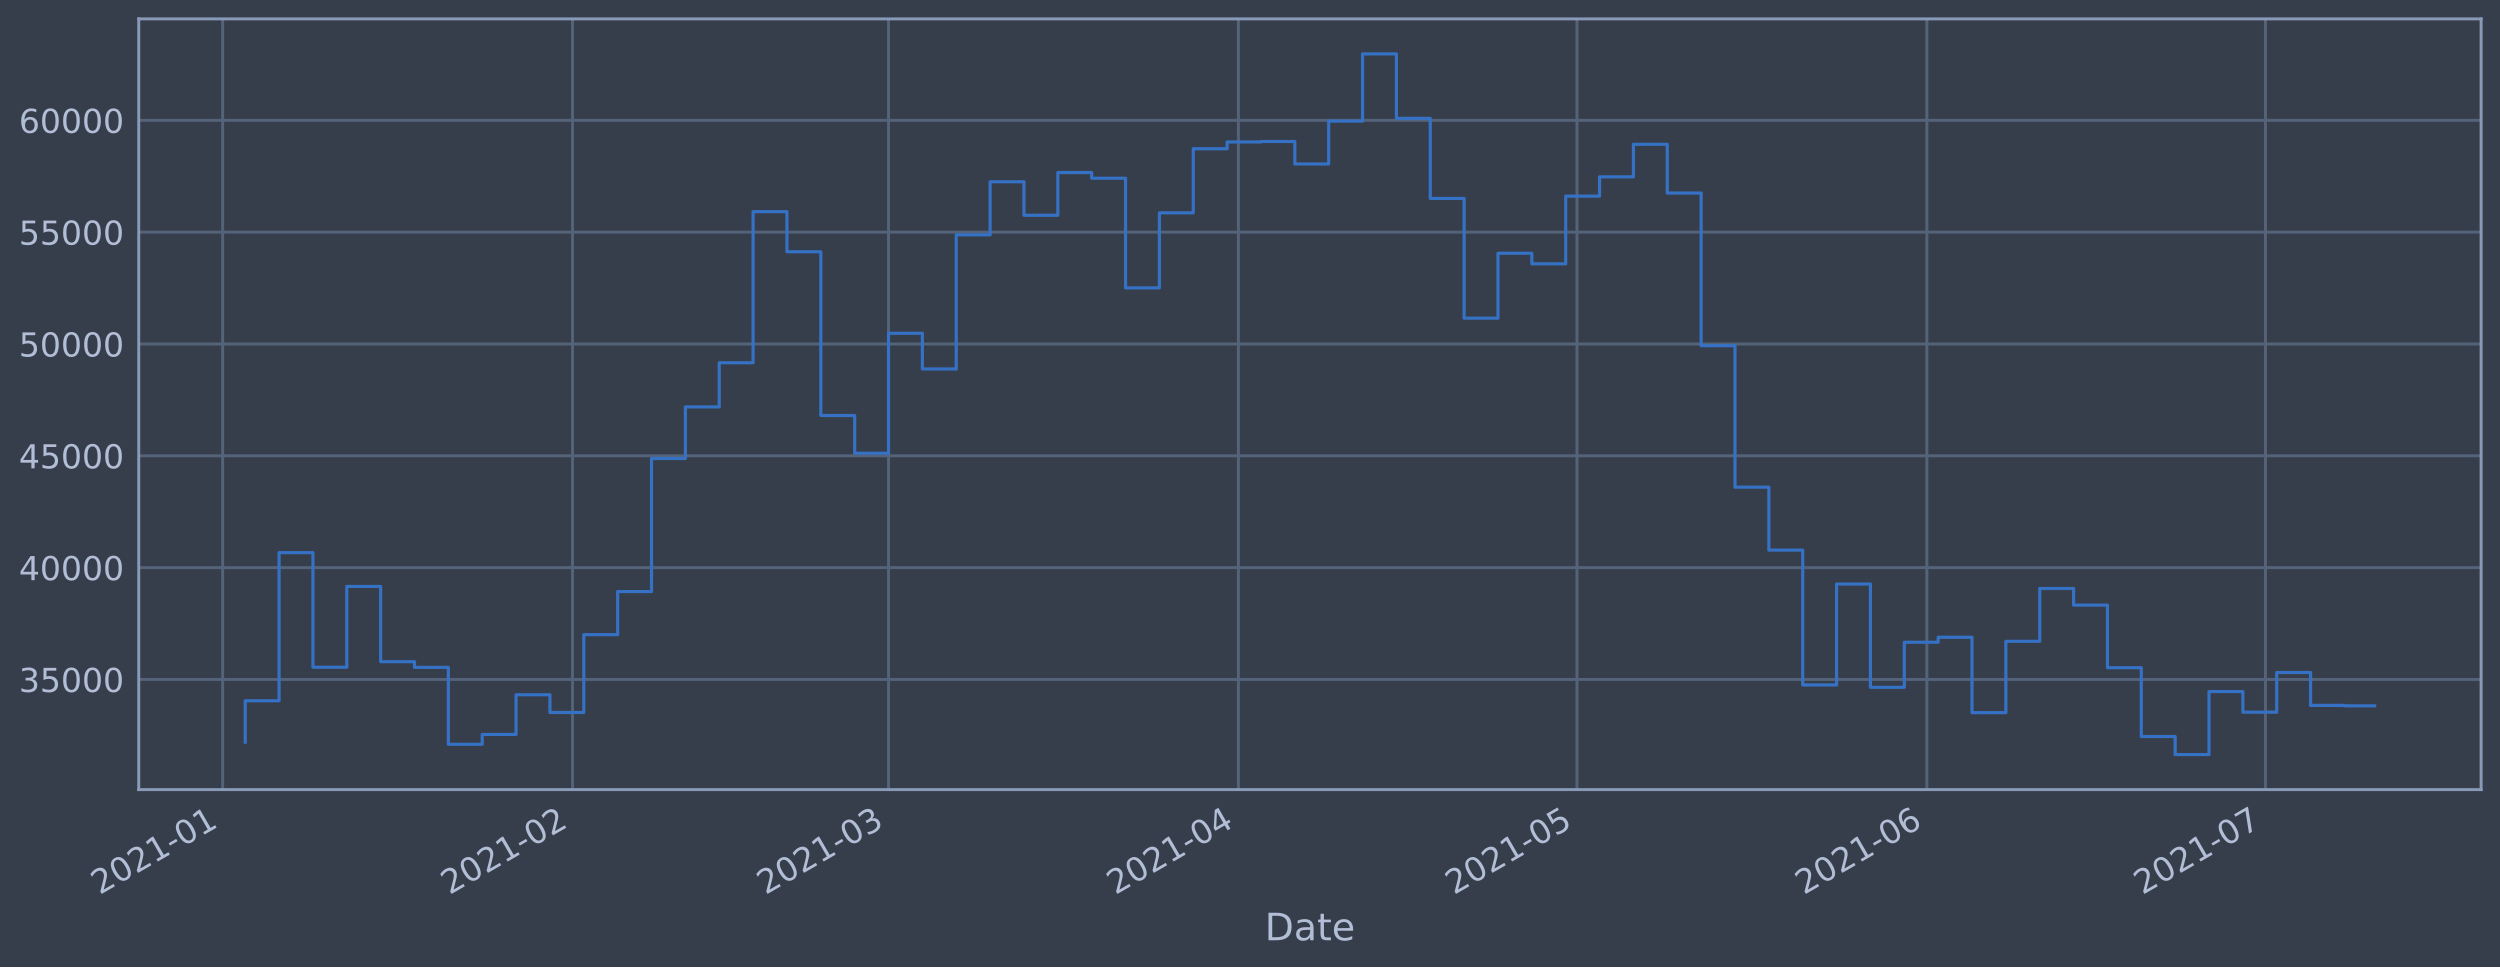
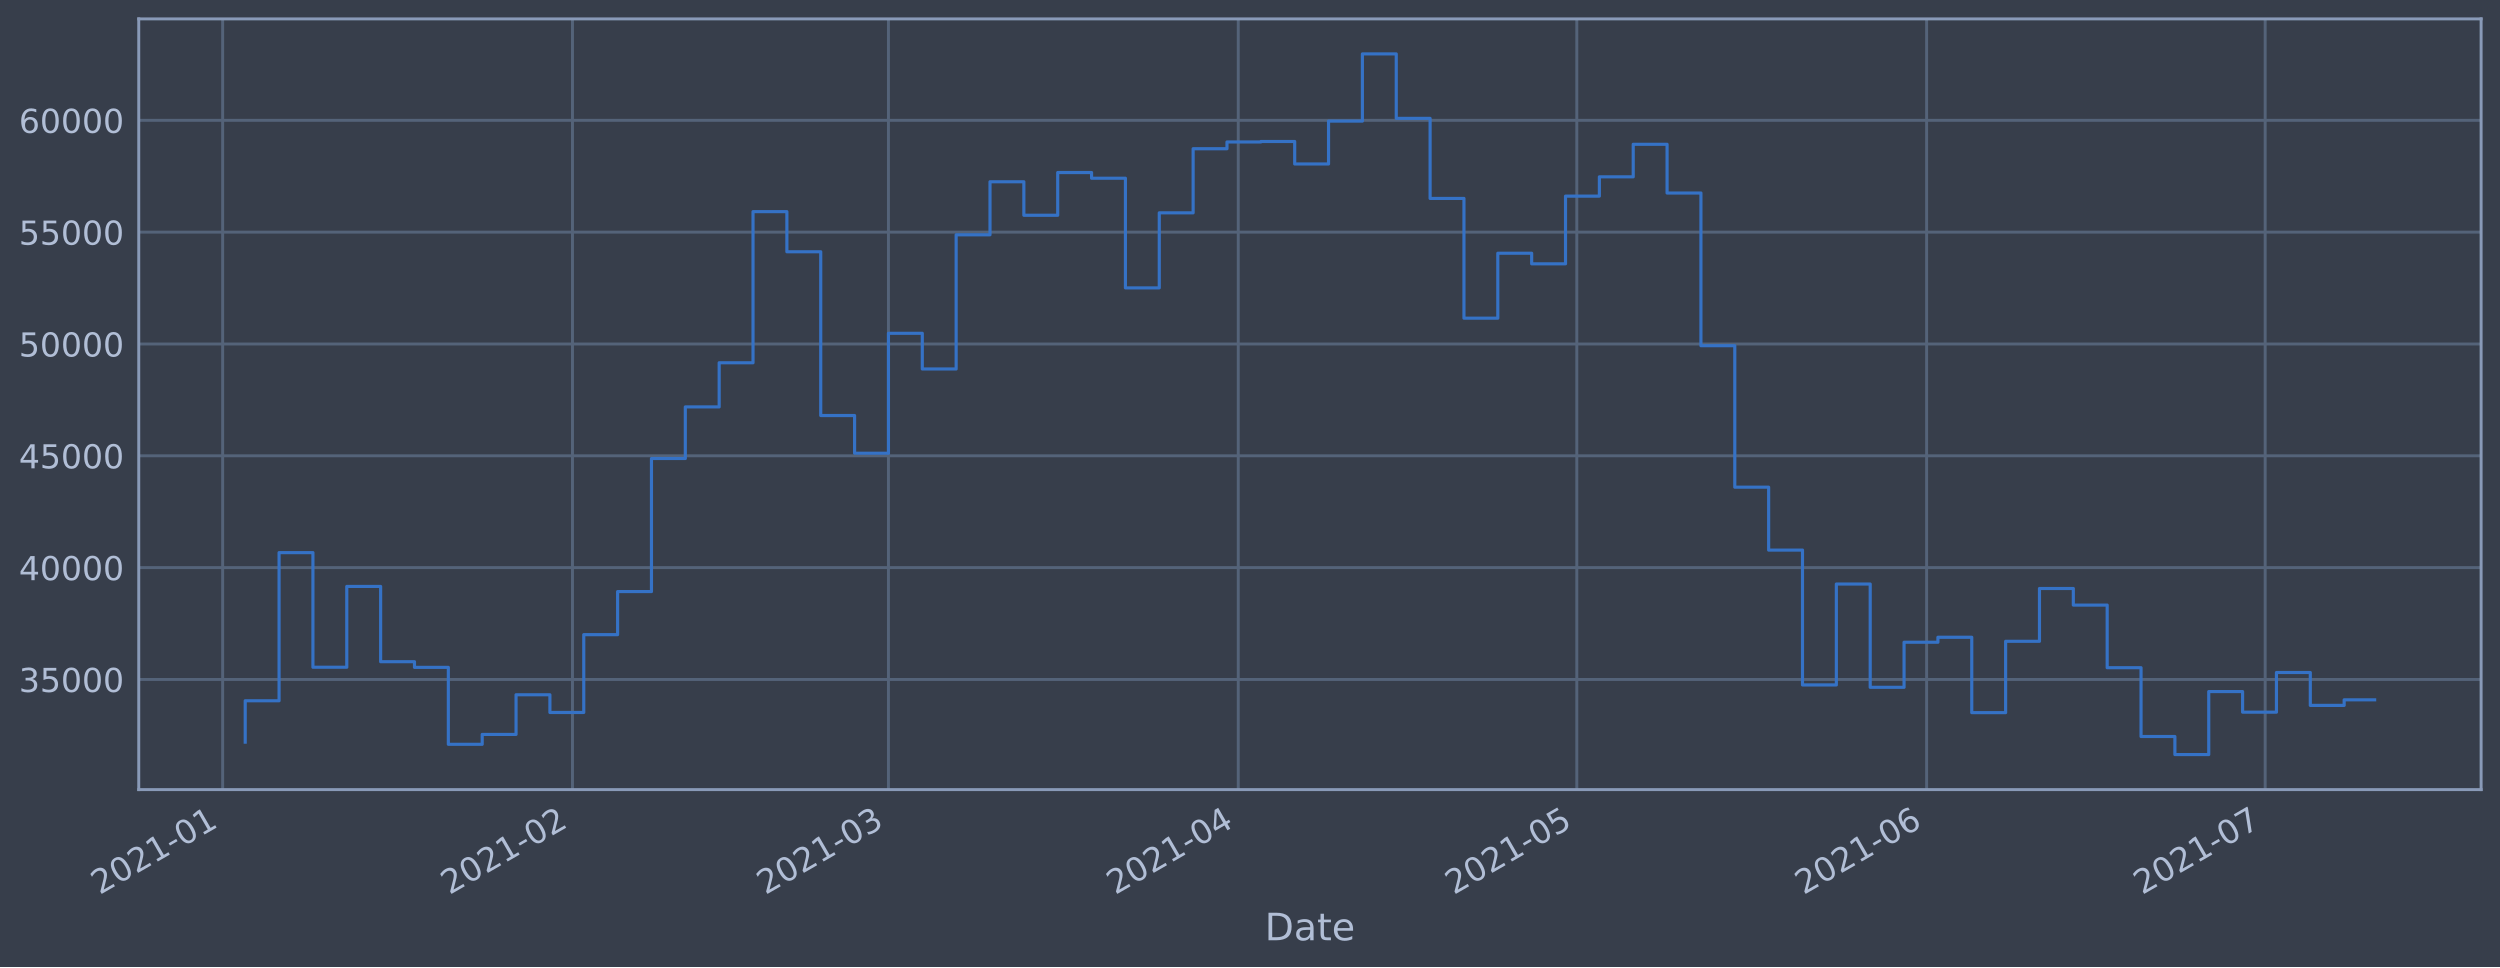
<svg xmlns="http://www.w3.org/2000/svg" xmlns:xlink="http://www.w3.org/1999/xlink" height="368.58pt" version="1.1" viewBox="0 0 952.884 368.58" width="952.884pt">
  <defs>
    <style type="text/css">*{stroke-linecap:butt;stroke-linejoin:round;}</style>
  </defs>
  <g id="figure_1">
    <g id="patch_1">
      <path d="M 0 368.58  L 952.884 368.58  L 952.884 0  L 0 0  z " style="fill:#373e4b;" />
    </g>
    <g id="axes_1">
      <g id="patch_2">
        <path d="M 52.884 300.96  L 945.684 300.96  L 945.684 7.2  L 52.884 7.2  z " style="fill:#373e4b;" />
      </g>
      <g id="matplotlib.axis_1">
        <g id="xtick_1">
          <g id="line2d_1">
-             <path clip-path="url(#p0dd9023beb)" d="M 84.862 300.96  L 84.862 7.2  " style="fill:none;stroke:#546379;stroke-linecap:square;stroke-width:1.12;" />
+             <path clip-path="url(#pe629e5a3b9)" d="M 84.863 300.96  L 84.863 7.2  " style="fill:none;stroke:#546379;stroke-linecap:square;stroke-width:1.12;" />
          </g>
          <g id="line2d_2" />
          <g id="text_1">
-             <g style="fill:#b1bed6;" transform="translate(37.95875 341.1745)rotate(-30)scale(0.126 -0.126)">
+             <g style="fill:#b1bed6;" transform="translate(37.95996 341.1745)rotate(-30)scale(0.126 -0.126)">
              <defs>
                <path d="M 1228 531  L 3431 531  L 3431 0  L 469 0  L 469 531  Q 828 903 1448 1529  Q 2069 2156 2228 2338  Q 2531 2678 2651 2914  Q 2772 3150 2772 3378  Q 2772 3750 2511 3984  Q 2250 4219 1831 4219  Q 1534 4219 1204 4116  Q 875 4013 500 3803  L 500 4441  Q 881 4594 1212 4672  Q 1544 4750 1819 4750  Q 2544 4750 2975 4387  Q 3406 4025 3406 3419  Q 3406 3131 3298 2873  Q 3191 2616 2906 2266  Q 2828 2175 2409 1742  Q 1991 1309 1228 531  z " id="DejaVuSans-32" transform="scale(0.015625)" />
                <path d="M 2034 4250  Q 1547 4250 1301 3770  Q 1056 3291 1056 2328  Q 1056 1369 1301 889  Q 1547 409 2034 409  Q 2525 409 2770 889  Q 3016 1369 3016 2328  Q 3016 3291 2770 3770  Q 2525 4250 2034 4250  z M 2034 4750  Q 2819 4750 3233 4129  Q 3647 3509 3647 2328  Q 3647 1150 3233 529  Q 2819 -91 2034 -91  Q 1250 -91 836 529  Q 422 1150 422 2328  Q 422 3509 836 4129  Q 1250 4750 2034 4750  z " id="DejaVuSans-30" transform="scale(0.015625)" />
                <path d="M 794 531  L 1825 531  L 1825 4091  L 703 3866  L 703 4441  L 1819 4666  L 2450 4666  L 2450 531  L 3481 531  L 3481 0  L 794 0  L 794 531  z " id="DejaVuSans-31" transform="scale(0.015625)" />
                <path d="M 313 2009  L 1997 2009  L 1997 1497  L 313 1497  L 313 2009  z " id="DejaVuSans-2d" transform="scale(0.015625)" />
              </defs>
              <use xlink:href="#DejaVuSans-32" />
              <use x="63.623" xlink:href="#DejaVuSans-30" />
              <use x="127.246" xlink:href="#DejaVuSans-32" />
              <use x="190.869" xlink:href="#DejaVuSans-31" />
              <use x="254.492" xlink:href="#DejaVuSans-2d" />
              <use x="290.576" xlink:href="#DejaVuSans-30" />
              <use x="354.199" xlink:href="#DejaVuSans-31" />
            </g>
          </g>
        </g>
        <g id="xtick_2">
          <g id="line2d_3">
-             <path clip-path="url(#p0dd9023beb)" d="M 218.217 300.96  L 218.217 7.2  " style="fill:none;stroke:#546379;stroke-linecap:square;stroke-width:1.12;" />
+             <path clip-path="url(#pe629e5a3b9)" d="M 218.199 300.96  L 218.199 7.2  " style="fill:none;stroke:#546379;stroke-linecap:square;stroke-width:1.12;" />
          </g>
          <g id="line2d_4" />
          <g id="text_2">
-             <g style="fill:#b1bed6;" transform="translate(171.3136 341.1745)rotate(-30)scale(0.126 -0.126)">
+             <g style="fill:#b1bed6;" transform="translate(171.2962 341.1745)rotate(-30)scale(0.126 -0.126)">
              <use xlink:href="#DejaVuSans-32" />
              <use x="63.623" xlink:href="#DejaVuSans-30" />
              <use x="127.246" xlink:href="#DejaVuSans-32" />
              <use x="190.869" xlink:href="#DejaVuSans-31" />
              <use x="254.492" xlink:href="#DejaVuSans-2d" />
              <use x="290.576" xlink:href="#DejaVuSans-30" />
              <use x="354.199" xlink:href="#DejaVuSans-32" />
            </g>
          </g>
        </g>
        <g id="xtick_3">
          <g id="line2d_5">
-             <path clip-path="url(#p0dd9023beb)" d="M 338.666 300.96  L 338.666 7.2  " style="fill:none;stroke:#546379;stroke-linecap:square;stroke-width:1.12;" />
+             <path clip-path="url(#pe629e5a3b9)" d="M 338.632 300.96  L 338.632 7.2  " style="fill:none;stroke:#546379;stroke-linecap:square;stroke-width:1.12;" />
          </g>
          <g id="line2d_6" />
          <g id="text_3">
-             <g style="fill:#b1bed6;" transform="translate(291.7632 341.1745)rotate(-30)scale(0.126 -0.126)">
+             <g style="fill:#b1bed6;" transform="translate(291.7289 341.1745)rotate(-30)scale(0.126 -0.126)">
              <defs>
                <path d="M 2597 2516  Q 3050 2419 3304 2112  Q 3559 1806 3559 1356  Q 3559 666 3084 287  Q 2609 -91 1734 -91  Q 1441 -91 1130 -33  Q 819 25 488 141  L 488 750  Q 750 597 1062 519  Q 1375 441 1716 441  Q 2309 441 2620 675  Q 2931 909 2931 1356  Q 2931 1769 2642 2001  Q 2353 2234 1838 2234  L 1294 2234  L 1294 2753  L 1863 2753  Q 2328 2753 2575 2939  Q 2822 3125 2822 3475  Q 2822 3834 2567 4026  Q 2313 4219 1838 4219  Q 1578 4219 1281 4162  Q 984 4106 628 3988  L 628 4550  Q 988 4650 1302 4700  Q 1616 4750 1894 4750  Q 2613 4750 3031 4423  Q 3450 4097 3450 3541  Q 3450 3153 3228 2886  Q 3006 2619 2597 2516  z " id="DejaVuSans-33" transform="scale(0.015625)" />
              </defs>
              <use xlink:href="#DejaVuSans-32" />
              <use x="63.623" xlink:href="#DejaVuSans-30" />
              <use x="127.246" xlink:href="#DejaVuSans-32" />
              <use x="190.869" xlink:href="#DejaVuSans-31" />
              <use x="254.492" xlink:href="#DejaVuSans-2d" />
              <use x="290.576" xlink:href="#DejaVuSans-30" />
              <use x="354.199" xlink:href="#DejaVuSans-33" />
            </g>
          </g>
        </g>
        <g id="xtick_4">
          <g id="line2d_7">
-             <path clip-path="url(#p0dd9023beb)" d="M 472.021 300.96  L 472.021 7.2  " style="fill:none;stroke:#546379;stroke-linecap:square;stroke-width:1.12;" />
+             <path clip-path="url(#pe629e5a3b9)" d="M 471.968 300.96  L 471.968 7.2  " style="fill:none;stroke:#546379;stroke-linecap:square;stroke-width:1.12;" />
          </g>
          <g id="line2d_8" />
          <g id="text_4">
-             <g style="fill:#b1bed6;" transform="translate(425.118 341.1745)rotate(-30)scale(0.126 -0.126)">
+             <g style="fill:#b1bed6;" transform="translate(425.0651 341.1745)rotate(-30)scale(0.126 -0.126)">
              <defs>
                <path d="M 2419 4116  L 825 1625  L 2419 1625  L 2419 4116  z M 2253 4666  L 3047 4666  L 3047 1625  L 3713 1625  L 3713 1100  L 3047 1100  L 3047 0  L 2419 0  L 2419 1100  L 313 1100  L 313 1709  L 2253 4666  z " id="DejaVuSans-34" transform="scale(0.015625)" />
              </defs>
              <use xlink:href="#DejaVuSans-32" />
              <use x="63.623" xlink:href="#DejaVuSans-30" />
              <use x="127.246" xlink:href="#DejaVuSans-32" />
              <use x="190.869" xlink:href="#DejaVuSans-31" />
              <use x="254.492" xlink:href="#DejaVuSans-2d" />
              <use x="290.576" xlink:href="#DejaVuSans-30" />
              <use x="354.199" xlink:href="#DejaVuSans-34" />
            </g>
          </g>
        </g>
        <g id="xtick_5">
          <g id="line2d_9">
-             <path clip-path="url(#p0dd9023beb)" d="M 601.074 300.96  L 601.074 7.2  " style="fill:none;stroke:#546379;stroke-linecap:square;stroke-width:1.12;" />
+             <path clip-path="url(#pe629e5a3b9)" d="M 601.003 300.96  L 601.003 7.2  " style="fill:none;stroke:#546379;stroke-linecap:square;stroke-width:1.12;" />
          </g>
          <g id="line2d_10" />
          <g id="text_5">
-             <g style="fill:#b1bed6;" transform="translate(554.1711 341.1745)rotate(-30)scale(0.126 -0.126)">
+             <g style="fill:#b1bed6;" transform="translate(554.1001 341.1745)rotate(-30)scale(0.126 -0.126)">
              <defs>
                <path d="M 691 4666  L 3169 4666  L 3169 4134  L 1269 4134  L 1269 2991  Q 1406 3038 1543 3061  Q 1681 3084 1819 3084  Q 2600 3084 3056 2656  Q 3513 2228 3513 1497  Q 3513 744 3044 326  Q 2575 -91 1722 -91  Q 1428 -91 1123 -41  Q 819 9 494 109  L 494 744  Q 775 591 1075 516  Q 1375 441 1709 441  Q 2250 441 2565 725  Q 2881 1009 2881 1497  Q 2881 1984 2565 2268  Q 2250 2553 1709 2553  Q 1456 2553 1204 2497  Q 953 2441 691 2322  L 691 4666  z " id="DejaVuSans-35" transform="scale(0.015625)" />
              </defs>
              <use xlink:href="#DejaVuSans-32" />
              <use x="63.623" xlink:href="#DejaVuSans-30" />
              <use x="127.246" xlink:href="#DejaVuSans-32" />
              <use x="190.869" xlink:href="#DejaVuSans-31" />
              <use x="254.492" xlink:href="#DejaVuSans-2d" />
              <use x="290.576" xlink:href="#DejaVuSans-30" />
              <use x="354.199" xlink:href="#DejaVuSans-35" />
            </g>
          </g>
        </g>
        <g id="xtick_6">
          <g id="line2d_11">
-             <path clip-path="url(#p0dd9023beb)" d="M 734.429 300.96  L 734.429 7.2  " style="fill:none;stroke:#546379;stroke-linecap:square;stroke-width:1.12;" />
+             <path clip-path="url(#pe629e5a3b9)" d="M 734.34 300.96  L 734.34 7.2  " style="fill:none;stroke:#546379;stroke-linecap:square;stroke-width:1.12;" />
          </g>
          <g id="line2d_12" />
          <g id="text_6">
-             <g style="fill:#b1bed6;" transform="translate(687.526 341.1745)rotate(-30)scale(0.126 -0.126)">
+             <g style="fill:#b1bed6;" transform="translate(687.4363 341.1745)rotate(-30)scale(0.126 -0.126)">
              <defs>
                <path d="M 2113 2584  Q 1688 2584 1439 2293  Q 1191 2003 1191 1497  Q 1191 994 1439 701  Q 1688 409 2113 409  Q 2538 409 2786 701  Q 3034 994 3034 1497  Q 3034 2003 2786 2293  Q 2538 2584 2113 2584  z M 3366 4563  L 3366 3988  Q 3128 4100 2886 4159  Q 2644 4219 2406 4219  Q 1781 4219 1451 3797  Q 1122 3375 1075 2522  Q 1259 2794 1537 2939  Q 1816 3084 2150 3084  Q 2853 3084 3261 2657  Q 3669 2231 3669 1497  Q 3669 778 3244 343  Q 2819 -91 2113 -91  Q 1303 -91 875 529  Q 447 1150 447 2328  Q 447 3434 972 4092  Q 1497 4750 2381 4750  Q 2619 4750 2861 4703  Q 3103 4656 3366 4563  z " id="DejaVuSans-36" transform="scale(0.015625)" />
              </defs>
              <use xlink:href="#DejaVuSans-32" />
              <use x="63.623" xlink:href="#DejaVuSans-30" />
              <use x="127.246" xlink:href="#DejaVuSans-32" />
              <use x="190.869" xlink:href="#DejaVuSans-31" />
              <use x="254.492" xlink:href="#DejaVuSans-2d" />
              <use x="290.576" xlink:href="#DejaVuSans-30" />
              <use x="354.199" xlink:href="#DejaVuSans-36" />
            </g>
          </g>
        </g>
        <g id="xtick_7">
          <g id="line2d_13">
-             <path clip-path="url(#p0dd9023beb)" d="M 863.482 300.96  L 863.482 7.2  " style="fill:none;stroke:#546379;stroke-linecap:square;stroke-width:1.12;" />
+             <path clip-path="url(#pe629e5a3b9)" d="M 863.375 300.96  L 863.375 7.2  " style="fill:none;stroke:#546379;stroke-linecap:square;stroke-width:1.12;" />
          </g>
          <g id="line2d_14" />
          <g id="text_7">
-             <g style="fill:#b1bed6;" transform="translate(816.579 341.1745)rotate(-30)scale(0.126 -0.126)">
+             <g style="fill:#b1bed6;" transform="translate(816.4714 341.1745)rotate(-30)scale(0.126 -0.126)">
              <defs>
                <path d="M 525 4666  L 3525 4666  L 3525 4397  L 1831 0  L 1172 0  L 2766 4134  L 525 4134  L 525 4666  z " id="DejaVuSans-37" transform="scale(0.015625)" />
              </defs>
              <use xlink:href="#DejaVuSans-32" />
              <use x="63.623" xlink:href="#DejaVuSans-30" />
              <use x="127.246" xlink:href="#DejaVuSans-32" />
              <use x="190.869" xlink:href="#DejaVuSans-31" />
              <use x="254.492" xlink:href="#DejaVuSans-2d" />
              <use x="290.576" xlink:href="#DejaVuSans-30" />
              <use x="354.199" xlink:href="#DejaVuSans-37" />
            </g>
          </g>
        </g>
        <g id="text_8">
          <g style="fill:#b1bed6;" transform="translate(482.0746 358.3856)scale(0.144 -0.144)">
            <defs>
              <path d="M 1259 4147  L 1259 519  L 2022 519  Q 2988 519 3436 956  Q 3884 1394 3884 2338  Q 3884 3275 3436 3711  Q 2988 4147 2022 4147  L 1259 4147  z M 628 4666  L 1925 4666  Q 3281 4666 3915 4102  Q 4550 3538 4550 2338  Q 4550 1131 3912 565  Q 3275 0 1925 0  L 628 0  L 628 4666  z " id="DejaVuSans-44" transform="scale(0.015625)" />
              <path d="M 2194 1759  Q 1497 1759 1228 1600  Q 959 1441 959 1056  Q 959 750 1161 570  Q 1363 391 1709 391  Q 2188 391 2477 730  Q 2766 1069 2766 1631  L 2766 1759  L 2194 1759  z M 3341 1997  L 3341 0  L 2766 0  L 2766 531  Q 2569 213 2275 61  Q 1981 -91 1556 -91  Q 1019 -91 701 211  Q 384 513 384 1019  Q 384 1609 779 1909  Q 1175 2209 1959 2209  L 2766 2209  L 2766 2266  Q 2766 2663 2505 2880  Q 2244 3097 1772 3097  Q 1472 3097 1187 3025  Q 903 2953 641 2809  L 641 3341  Q 956 3463 1253 3523  Q 1550 3584 1831 3584  Q 2591 3584 2966 3190  Q 3341 2797 3341 1997  z " id="DejaVuSans-61" transform="scale(0.015625)" />
              <path d="M 1172 4494  L 1172 3500  L 2356 3500  L 2356 3053  L 1172 3053  L 1172 1153  Q 1172 725 1289 603  Q 1406 481 1766 481  L 2356 481  L 2356 0  L 1766 0  Q 1100 0 847 248  Q 594 497 594 1153  L 594 3053  L 172 3053  L 172 3500  L 594 3500  L 594 4494  L 1172 4494  z " id="DejaVuSans-74" transform="scale(0.015625)" />
              <path d="M 3597 1894  L 3597 1613  L 953 1613  Q 991 1019 1311 708  Q 1631 397 2203 397  Q 2534 397 2845 478  Q 3156 559 3463 722  L 3463 178  Q 3153 47 2828 -22  Q 2503 -91 2169 -91  Q 1331 -91 842 396  Q 353 884 353 1716  Q 353 2575 817 3079  Q 1281 3584 2069 3584  Q 2775 3584 3186 3129  Q 3597 2675 3597 1894  z M 3022 2063  Q 3016 2534 2758 2815  Q 2500 3097 2075 3097  Q 1594 3097 1305 2825  Q 1016 2553 972 2059  L 3022 2063  z " id="DejaVuSans-65" transform="scale(0.015625)" />
            </defs>
            <use xlink:href="#DejaVuSans-44" />
            <use x="77.002" xlink:href="#DejaVuSans-61" />
            <use x="138.281" xlink:href="#DejaVuSans-74" />
            <use x="177.49" xlink:href="#DejaVuSans-65" />
          </g>
        </g>
      </g>
      <g id="matplotlib.axis_2">
        <g id="ytick_1">
          <g id="line2d_15">
-             <path clip-path="url(#p0dd9023beb)" d="M 52.884 258.97  L 945.684 258.97  " style="fill:none;stroke:#546379;stroke-linecap:square;stroke-width:1.12;" />
+             <path clip-path="url(#pe629e5a3b9)" d="M 52.884 258.97  L 945.684 258.97  " style="fill:none;stroke:#546379;stroke-linecap:square;stroke-width:1.12;" />
          </g>
          <g id="line2d_16" />
          <g id="text_9">
            <g style="fill:#b1bed6;" transform="translate(7.2 263.7575)scale(0.126 -0.126)">
              <use xlink:href="#DejaVuSans-33" />
              <use x="63.623" xlink:href="#DejaVuSans-35" />
              <use x="127.246" xlink:href="#DejaVuSans-30" />
              <use x="190.869" xlink:href="#DejaVuSans-30" />
              <use x="254.492" xlink:href="#DejaVuSans-30" />
            </g>
          </g>
        </g>
        <g id="ytick_2">
          <g id="line2d_17">
-             <path clip-path="url(#p0dd9023beb)" d="M 52.884 216.349  L 945.684 216.349  " style="fill:none;stroke:#546379;stroke-linecap:square;stroke-width:1.12;" />
+             <path clip-path="url(#pe629e5a3b9)" d="M 52.884 216.349  L 945.684 216.349  " style="fill:none;stroke:#546379;stroke-linecap:square;stroke-width:1.12;" />
          </g>
          <g id="line2d_18" />
          <g id="text_10">
            <g style="fill:#b1bed6;" transform="translate(7.2 221.1359)scale(0.126 -0.126)">
              <use xlink:href="#DejaVuSans-34" />
              <use x="63.623" xlink:href="#DejaVuSans-30" />
              <use x="127.246" xlink:href="#DejaVuSans-30" />
              <use x="190.869" xlink:href="#DejaVuSans-30" />
              <use x="254.492" xlink:href="#DejaVuSans-30" />
            </g>
          </g>
        </g>
        <g id="ytick_3">
          <g id="line2d_19">
-             <path clip-path="url(#p0dd9023beb)" d="M 52.884 173.727  L 945.684 173.727  " style="fill:none;stroke:#546379;stroke-linecap:square;stroke-width:1.12;" />
+             <path clip-path="url(#pe629e5a3b9)" d="M 52.884 173.727  L 945.684 173.727  " style="fill:none;stroke:#546379;stroke-linecap:square;stroke-width:1.12;" />
          </g>
          <g id="line2d_20" />
          <g id="text_11">
            <g style="fill:#b1bed6;" transform="translate(7.2 178.5143)scale(0.126 -0.126)">
              <use xlink:href="#DejaVuSans-34" />
              <use x="63.623" xlink:href="#DejaVuSans-35" />
              <use x="127.246" xlink:href="#DejaVuSans-30" />
              <use x="190.869" xlink:href="#DejaVuSans-30" />
              <use x="254.492" xlink:href="#DejaVuSans-30" />
            </g>
          </g>
        </g>
        <g id="ytick_4">
          <g id="line2d_21">
-             <path clip-path="url(#p0dd9023beb)" d="M 52.884 131.106  L 945.684 131.106  " style="fill:none;stroke:#546379;stroke-linecap:square;stroke-width:1.12;" />
+             <path clip-path="url(#pe629e5a3b9)" d="M 52.884 131.106  L 945.684 131.106  " style="fill:none;stroke:#546379;stroke-linecap:square;stroke-width:1.12;" />
          </g>
          <g id="line2d_22" />
          <g id="text_12">
            <g style="fill:#b1bed6;" transform="translate(7.2 135.8927)scale(0.126 -0.126)">
              <use xlink:href="#DejaVuSans-35" />
              <use x="63.623" xlink:href="#DejaVuSans-30" />
              <use x="127.246" xlink:href="#DejaVuSans-30" />
              <use x="190.869" xlink:href="#DejaVuSans-30" />
              <use x="254.492" xlink:href="#DejaVuSans-30" />
            </g>
          </g>
        </g>
        <g id="ytick_5">
          <g id="line2d_23">
-             <path clip-path="url(#p0dd9023beb)" d="M 52.884 88.484  L 945.684 88.484  " style="fill:none;stroke:#546379;stroke-linecap:square;stroke-width:1.12;" />
+             <path clip-path="url(#pe629e5a3b9)" d="M 52.884 88.484  L 945.684 88.484  " style="fill:none;stroke:#546379;stroke-linecap:square;stroke-width:1.12;" />
          </g>
          <g id="line2d_24" />
          <g id="text_13">
            <g style="fill:#b1bed6;" transform="translate(7.2 93.27108)scale(0.126 -0.126)">
              <use xlink:href="#DejaVuSans-35" />
              <use x="63.623" xlink:href="#DejaVuSans-35" />
              <use x="127.246" xlink:href="#DejaVuSans-30" />
              <use x="190.869" xlink:href="#DejaVuSans-30" />
              <use x="254.492" xlink:href="#DejaVuSans-30" />
            </g>
          </g>
        </g>
        <g id="ytick_6">
          <g id="line2d_25">
-             <path clip-path="url(#p0dd9023beb)" d="M 52.884 45.862  L 945.684 45.862  " style="fill:none;stroke:#546379;stroke-linecap:square;stroke-width:1.12;" />
+             <path clip-path="url(#pe629e5a3b9)" d="M 52.884 45.862  L 945.684 45.862  " style="fill:none;stroke:#546379;stroke-linecap:square;stroke-width:1.12;" />
          </g>
          <g id="line2d_26" />
          <g id="text_14">
            <g style="fill:#b1bed6;" transform="translate(7.2 50.64948)scale(0.126 -0.126)">
              <use xlink:href="#DejaVuSans-36" />
              <use x="63.623" xlink:href="#DejaVuSans-30" />
              <use x="127.246" xlink:href="#DejaVuSans-30" />
              <use x="190.869" xlink:href="#DejaVuSans-30" />
              <use x="254.492" xlink:href="#DejaVuSans-30" />
            </g>
          </g>
        </g>
      </g>
      <g id="line2d_27">
-         <path clip-path="url(#p0dd9023beb)" d="M 93.466 282.877  L 93.466 267.097  L 106.371 267.097  L 106.371 210.635  L 119.276 210.635  L 119.276 254.325  L 132.181 254.325  L 132.181 223.522  L 145.087 223.522  L 145.087 252.211  L 157.992 252.211  L 157.992 254.376  L 170.897 254.376  L 170.897 283.693  L 183.803 283.693  L 183.803 279.925  L 196.708 279.925  L 196.708 264.816  L 209.613 264.816  L 209.613 271.562  L 222.519 271.562  L 222.519 241.904  L 235.424 241.904  L 235.424 225.486  L 248.329 225.486  L 248.329 174.766  L 261.235 174.766  L 261.235 155.1  L 274.14 155.1  L 274.14 138.265  L 287.045 138.265  L 287.045 80.672  L 299.951 80.672  L 299.951 95.956  L 312.856 95.956  L 312.856 158.38  L 325.761 158.38  L 325.761 172.756  L 338.666 172.756  L 338.666 127.034  L 351.572 127.034  L 351.572 140.639  L 364.477 140.639  L 364.477 89.494  L 377.382 89.494  L 377.382 69.276  L 390.288 69.276  L 390.288 82.051  L 403.193 82.051  L 403.193 65.759  L 416.098 65.759  L 416.098 67.93  L 429.004 67.93  L 429.004 109.725  L 441.909 109.725  L 441.909 81.12  L 454.814 81.12  L 454.814 56.687  L 467.72 56.687  L 467.72 54.12  L 480.625 54.12  L 480.625 53.926  L 493.53 53.926  L 493.53 62.497  L 506.435 62.497  L 506.435 46.162  L 519.341 46.162  L 519.341 20.553  L 532.246 20.553  L 532.246 45.12  L 545.151 45.12  L 545.151 75.63  L 558.057 75.63  L 558.057 121.276  L 570.962 121.276  L 570.962 96.526  L 583.867 96.526  L 583.867 100.553  L 596.773 100.553  L 596.773 74.756  L 609.678 74.756  L 609.678 67.401  L 622.583 67.401  L 622.583 54.994  L 635.489 54.994  L 635.489 73.567  L 648.394 73.567  L 648.394 131.766  L 661.299 131.766  L 661.299 185.693  L 674.204 185.693  L 674.204 209.663  L 687.11 209.663  L 687.11 261.063  L 700.015 261.063  L 700.015 222.605  L 712.92 222.605  L 712.92 261.974  L 725.826 261.974  L 725.826 244.798  L 738.731 244.798  L 738.731 242.898  L 751.636 242.898  L 751.636 271.63  L 764.542 271.63  L 764.542 244.44  L 777.447 244.44  L 777.447 224.304  L 790.352 224.304  L 790.352 230.628  L 803.258 230.628  L 803.258 254.502  L 816.163 254.502  L 816.163 280.728  L 829.068 280.728  L 829.068 287.607  L 841.973 287.607  L 841.973 263.602  L 854.879 263.602  L 854.879 271.443  L 867.784 271.443  L 867.784 256.334  L 880.689 256.334  L 880.689 268.867  L 893.595 268.867  L 893.595 269.021  L 905.102 269.021  " style="fill:none;stroke:#3572c6;stroke-linecap:square;stroke-width:1.2;" />
+         <path clip-path="url(#pe629e5a3b9)" d="M 93.466 282.877  L 93.466 267.097  L 106.369 267.097  L 106.369 210.635  L 119.273 210.635  L 119.273 254.325  L 132.176 254.325  L 132.176 223.522  L 145.08 223.522  L 145.08 252.211  L 157.983 252.211  L 157.983 254.376  L 170.887 254.376  L 170.887 283.693  L 183.79 283.693  L 183.79 279.925  L 196.694 279.925  L 196.694 264.816  L 209.597 264.816  L 209.597 271.562  L 222.501 271.562  L 222.501 241.904  L 235.404 241.904  L 235.404 225.486  L 248.308 225.486  L 248.308 174.766  L 261.211 174.766  L 261.211 155.1  L 274.115 155.1  L 274.115 138.265  L 287.018 138.265  L 287.018 80.672  L 299.922 80.672  L 299.922 95.956  L 312.825 95.956  L 312.825 158.38  L 325.729 158.38  L 325.729 172.756  L 338.632 172.756  L 338.632 127.034  L 351.536 127.034  L 351.536 140.639  L 364.439 140.639  L 364.439 89.494  L 377.343 89.494  L 377.343 69.276  L 390.246 69.276  L 390.246 82.051  L 403.15 82.051  L 403.15 65.759  L 416.053 65.759  L 416.053 67.93  L 428.957 67.93  L 428.957 109.725  L 441.86 109.725  L 441.86 81.12  L 454.764 81.12  L 454.764 56.687  L 467.667 56.687  L 467.667 54.12  L 480.571 54.12  L 480.571 53.926  L 493.474 53.926  L 493.474 62.497  L 506.378 62.497  L 506.378 46.162  L 519.281 46.162  L 519.281 20.553  L 532.185 20.553  L 532.185 45.12  L 545.088 45.12  L 545.088 75.63  L 557.992 75.63  L 557.992 121.276  L 570.895 121.276  L 570.895 96.526  L 583.799 96.526  L 583.799 100.553  L 596.702 100.553  L 596.702 74.756  L 609.606 74.756  L 609.606 67.401  L 622.509 67.401  L 622.509 54.994  L 635.413 54.994  L 635.413 73.567  L 648.316 73.567  L 648.316 131.766  L 661.22 131.766  L 661.22 185.693  L 674.123 185.693  L 674.123 209.663  L 687.027 209.663  L 687.027 261.063  L 699.93 261.063  L 699.93 222.605  L 712.834 222.605  L 712.834 261.974  L 725.737 261.974  L 725.737 244.798  L 738.641 244.798  L 738.641 242.898  L 751.544 242.898  L 751.544 271.63  L 764.448 271.63  L 764.448 244.44  L 777.351 244.44  L 777.351 224.304  L 790.255 224.304  L 790.255 230.628  L 803.158 230.628  L 803.158 254.502  L 816.062 254.502  L 816.062 280.728  L 828.965 280.728  L 828.965 287.607  L 841.869 287.607  L 841.869 263.602  L 854.772 263.602  L 854.772 271.443  L 867.676 271.443  L 867.676 256.334  L 880.579 256.334  L 880.579 268.867  L 893.483 268.867  L 893.483 266.745  L 905.102 266.745  " style="fill:none;stroke:#3572c6;stroke-linecap:square;stroke-width:1.2;" />
      </g>
      <g id="patch_3">
        <path d="M 52.884 300.96  L 52.884 7.2  " style="fill:none;stroke:#899ab8;stroke-linecap:square;stroke-linejoin:miter;stroke-width:1.12;" />
      </g>
      <g id="patch_4">
        <path d="M 945.684 300.96  L 945.684 7.2  " style="fill:none;stroke:#899ab8;stroke-linecap:square;stroke-linejoin:miter;stroke-width:1.12;" />
      </g>
      <g id="patch_5">
        <path d="M 52.884 300.96  L 945.684 300.96  " style="fill:none;stroke:#899ab8;stroke-linecap:square;stroke-linejoin:miter;stroke-width:1.12;" />
      </g>
      <g id="patch_6">
        <path d="M 52.884 7.2  L 945.684 7.2  " style="fill:none;stroke:#899ab8;stroke-linecap:square;stroke-linejoin:miter;stroke-width:1.12;" />
      </g>
    </g>
  </g>
  <defs>
-     <clipPath id="p0dd9023beb">
+     <clipPath id="pe629e5a3b9">
      <rect height="293.76" width="892.8" x="52.884" y="7.2" />
    </clipPath>
  </defs>
</svg>
